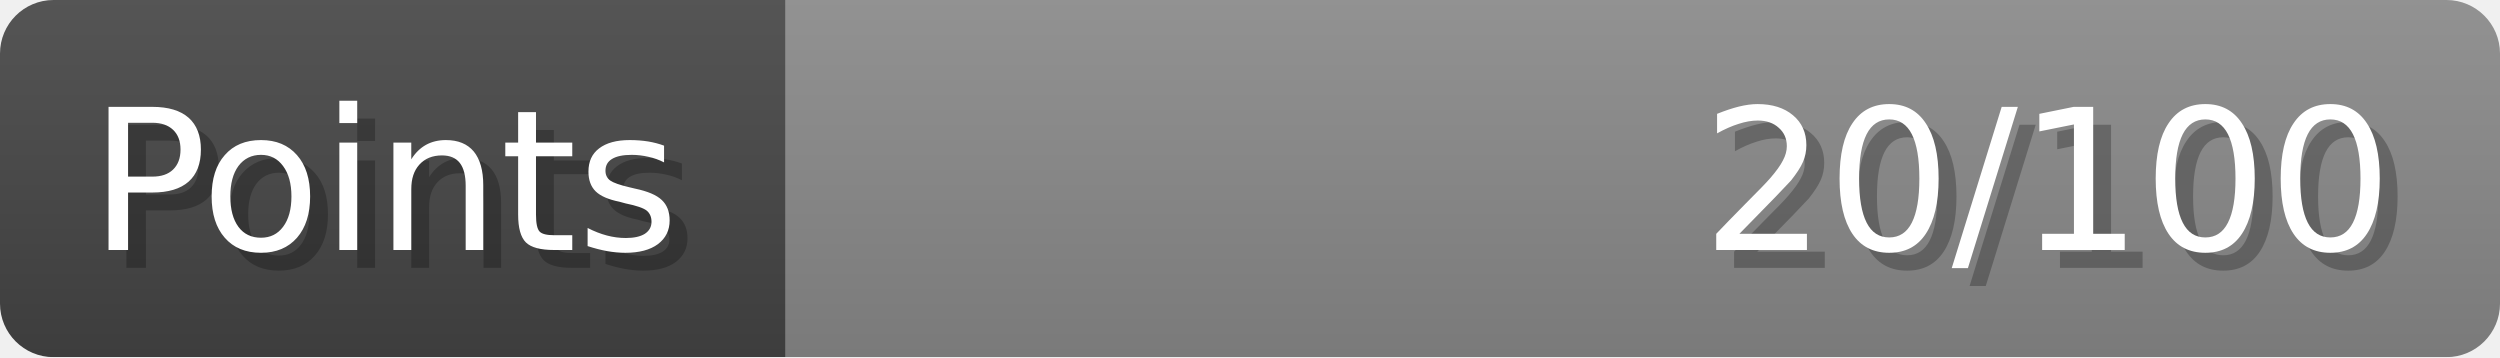
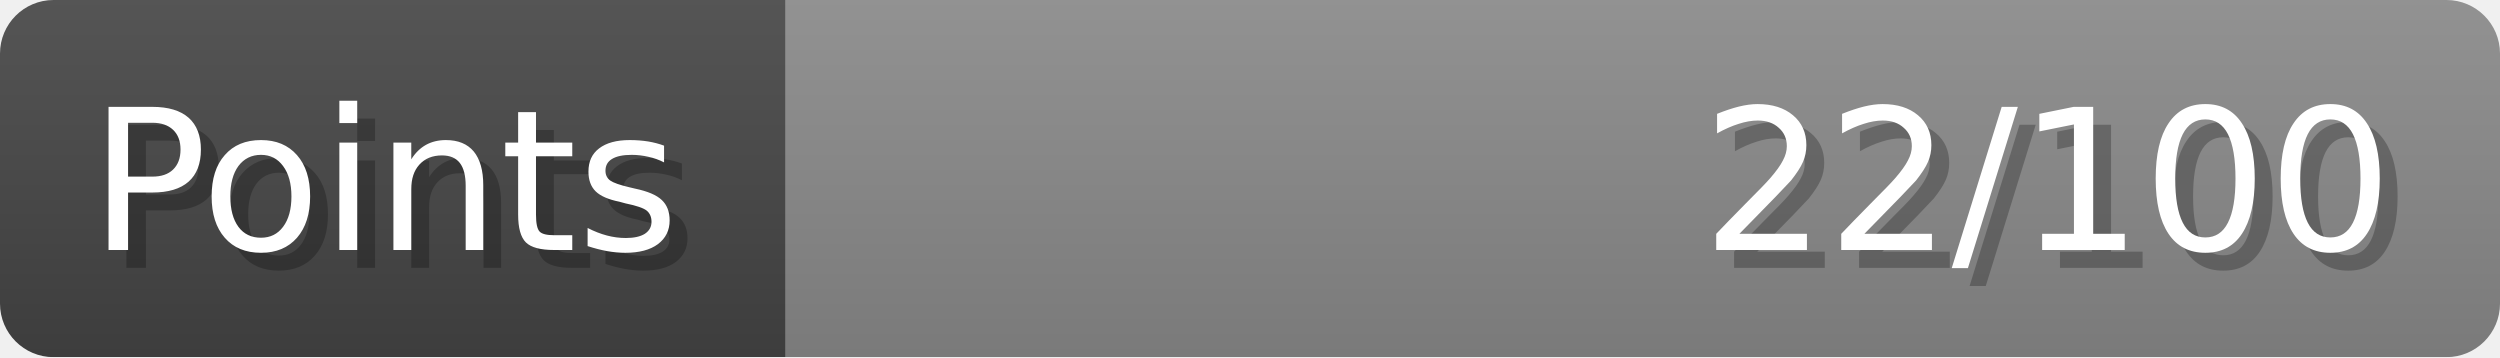
- <svg xmlns="http://www.w3.org/2000/svg" width="140px" height="20px" role="img" aria-label="Points: 20/100">
+ <svg xmlns="http://www.w3.org/2000/svg" width="140px" height="20px" role="img" aria-label="Points: 22/100">
  <linearGradient id="a" x2="0" y2="100%">
    <stop offset="0" stop-opacity=".1" stop-color="#EEE" />
    <stop offset="1" stop-opacity=".1" />
  </linearGradient>
  <mask id="m">
    <rect width="100%" height="100%" rx="3" fill="#FFF" />
  </mask>
  <g mask="url(#m)">
    <rect x="0" y="0" width="44" height="20" fill="#444" />
    <svg x="44" y="0" width="96" height="20">
      <rect width="100%" height="100%" fill="#888888" />
      <rect width="0%" height="100%" fill="#33CC11" transform="">
-         <animate attributeName="width" begin="0.5s" dur="600ms" from="0%" to="20%" repeatCount="1" fill="freeze" calcMode="spline" keyTimes="0; 1" keySplines="0.3, 0.61, 0.355, 1" />
+         <animate attributeName="width" begin="0.5s" dur="600ms" from="0%" to="22%" repeatCount="1" fill="freeze" calcMode="spline" keyTimes="0; 1" keySplines="0.3, 0.61, 0.355, 1" />
      </rect>
    </svg>
    <rect width="140" height="20" fill="url(#a)" />
  </g>
  <g aria-hidden="true" font-size="11" font-family="Verdana, DejaVu Sans, sans-serif" fill="#FFFFFF">
    <text x="6" y="15" fill="#000" opacity="0.25">Points</text>
    <text x="5" y="14">Points</text>
-     <text x="135" y="15" fill="#000" opacity="0.25" text-anchor="end">20/100</text>
-     <text x="134" y="14" text-anchor="end">20/100</text>
+     <text x="135" y="15" fill="#000" opacity="0.25" text-anchor="end">22/100</text>
+     <text x="134" y="14" text-anchor="end">22/100</text>
  </g>
</svg>
